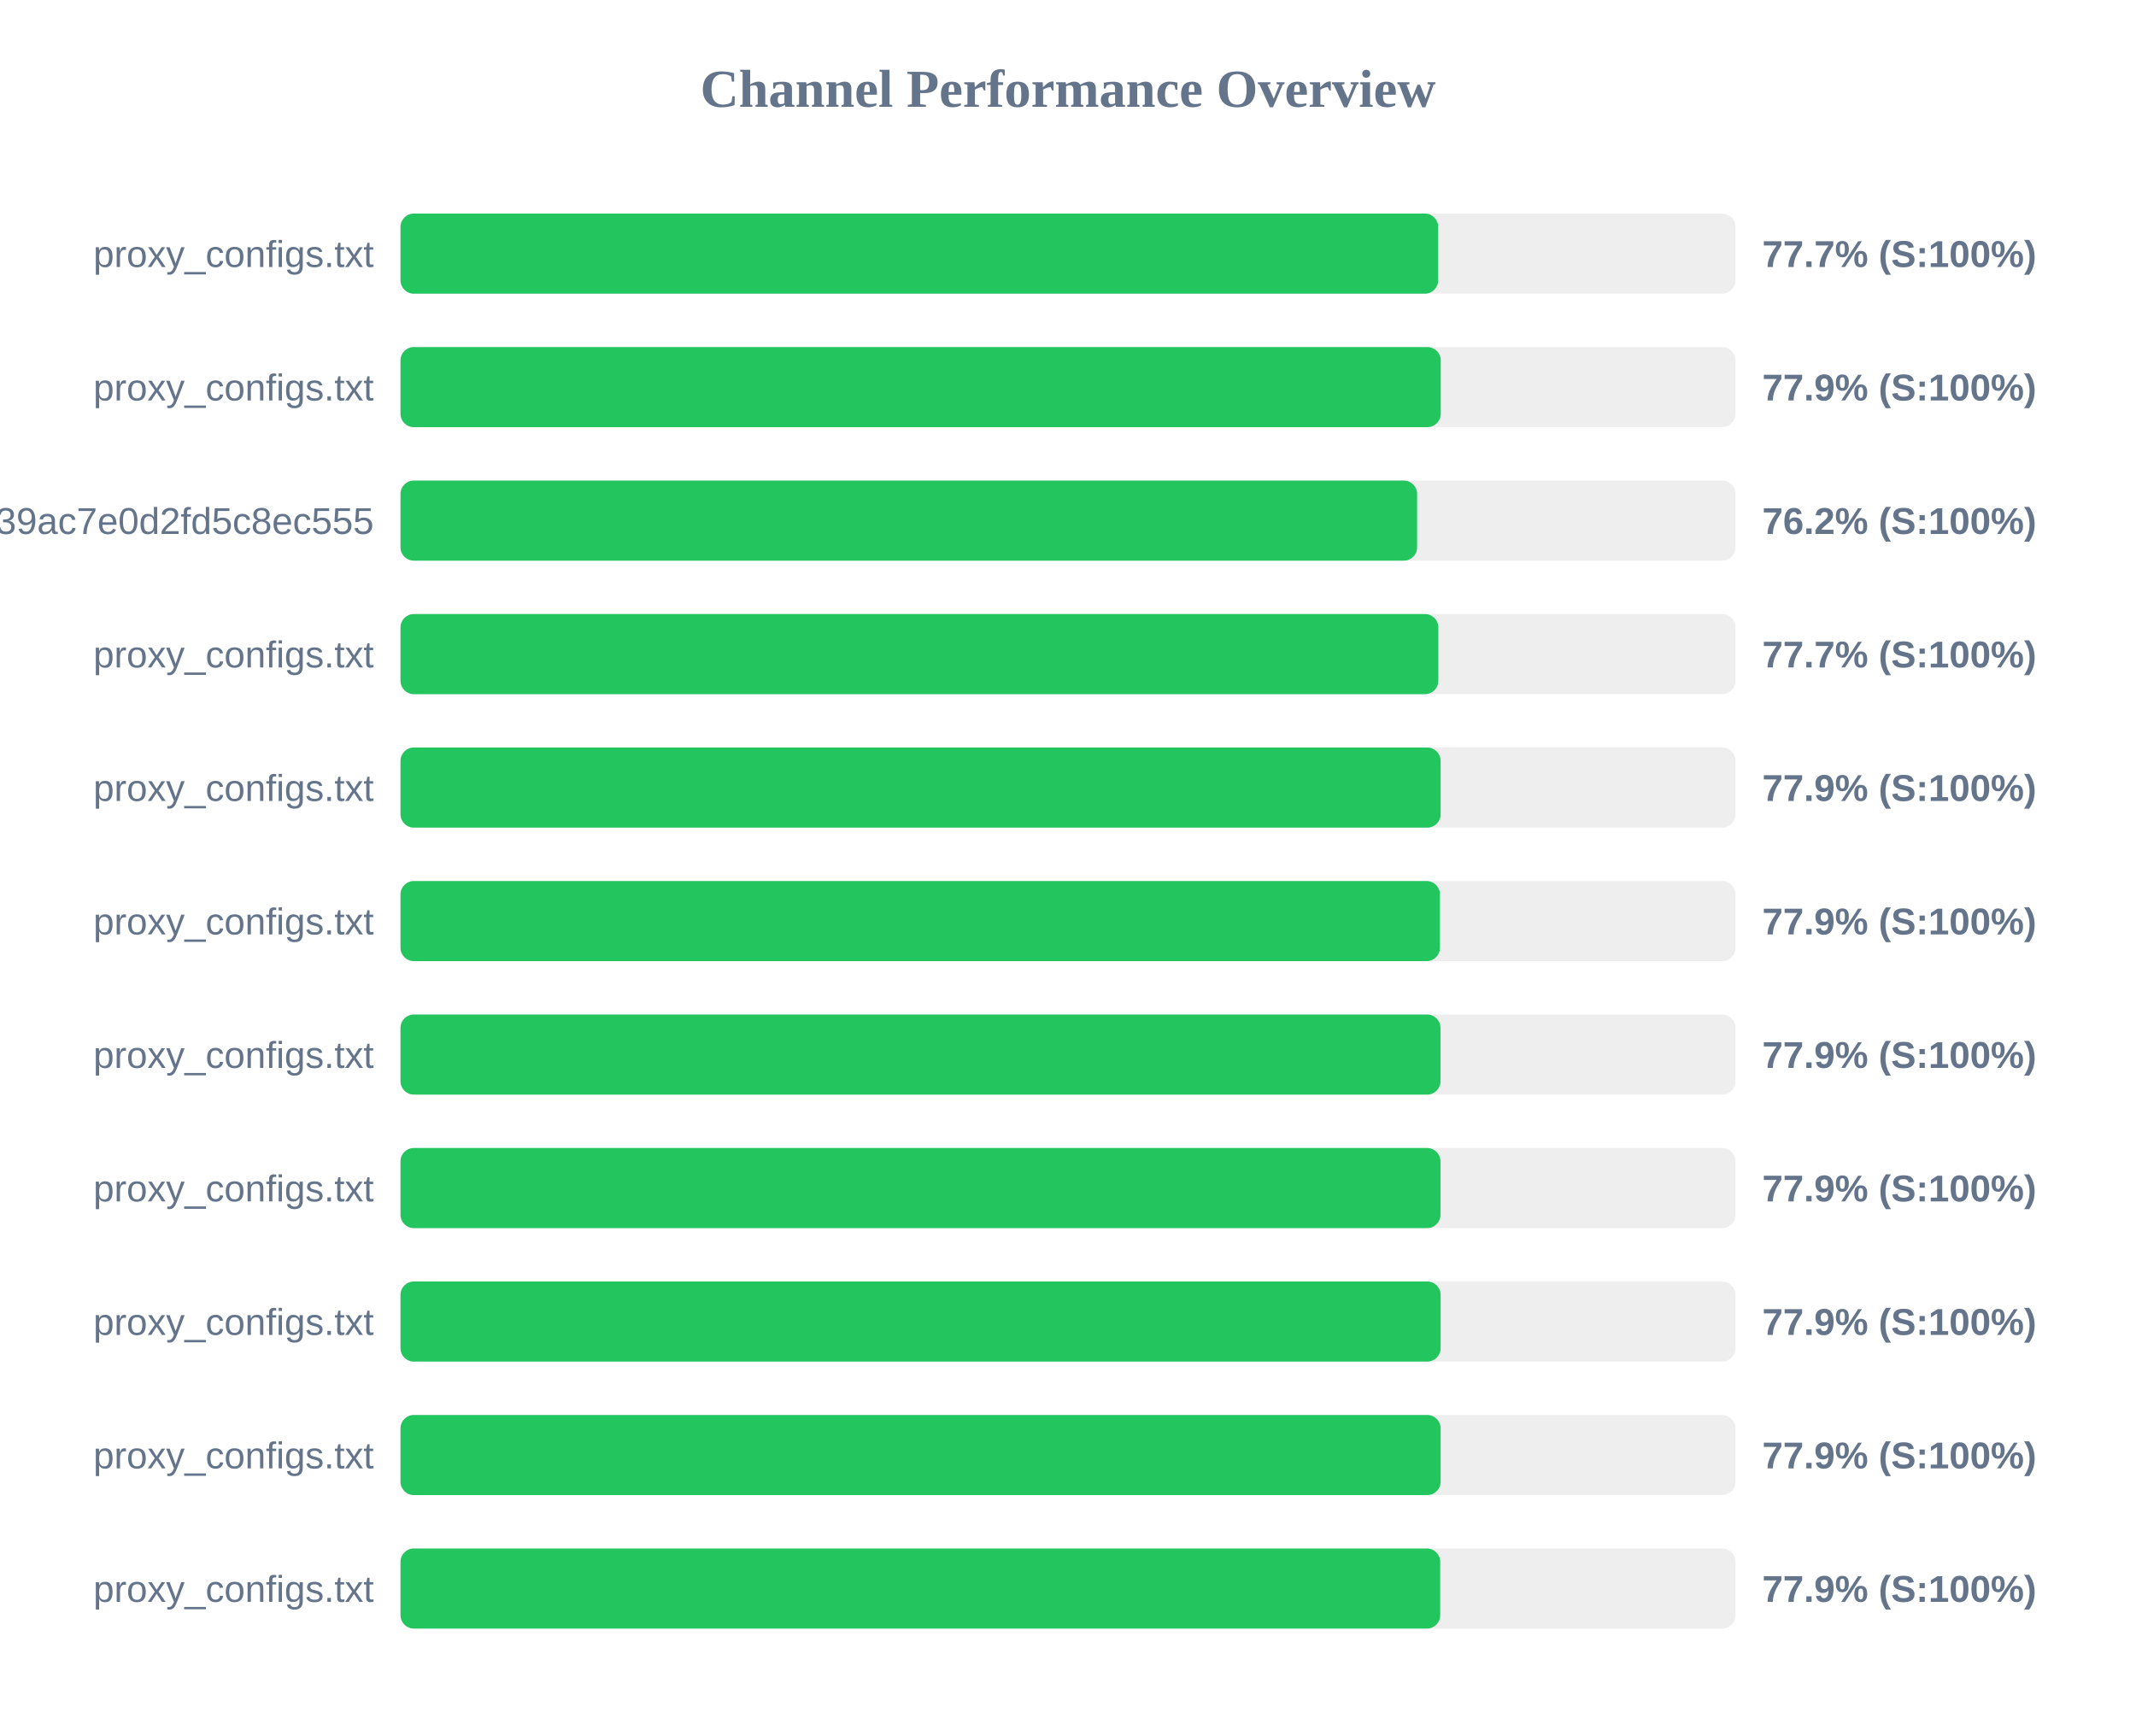
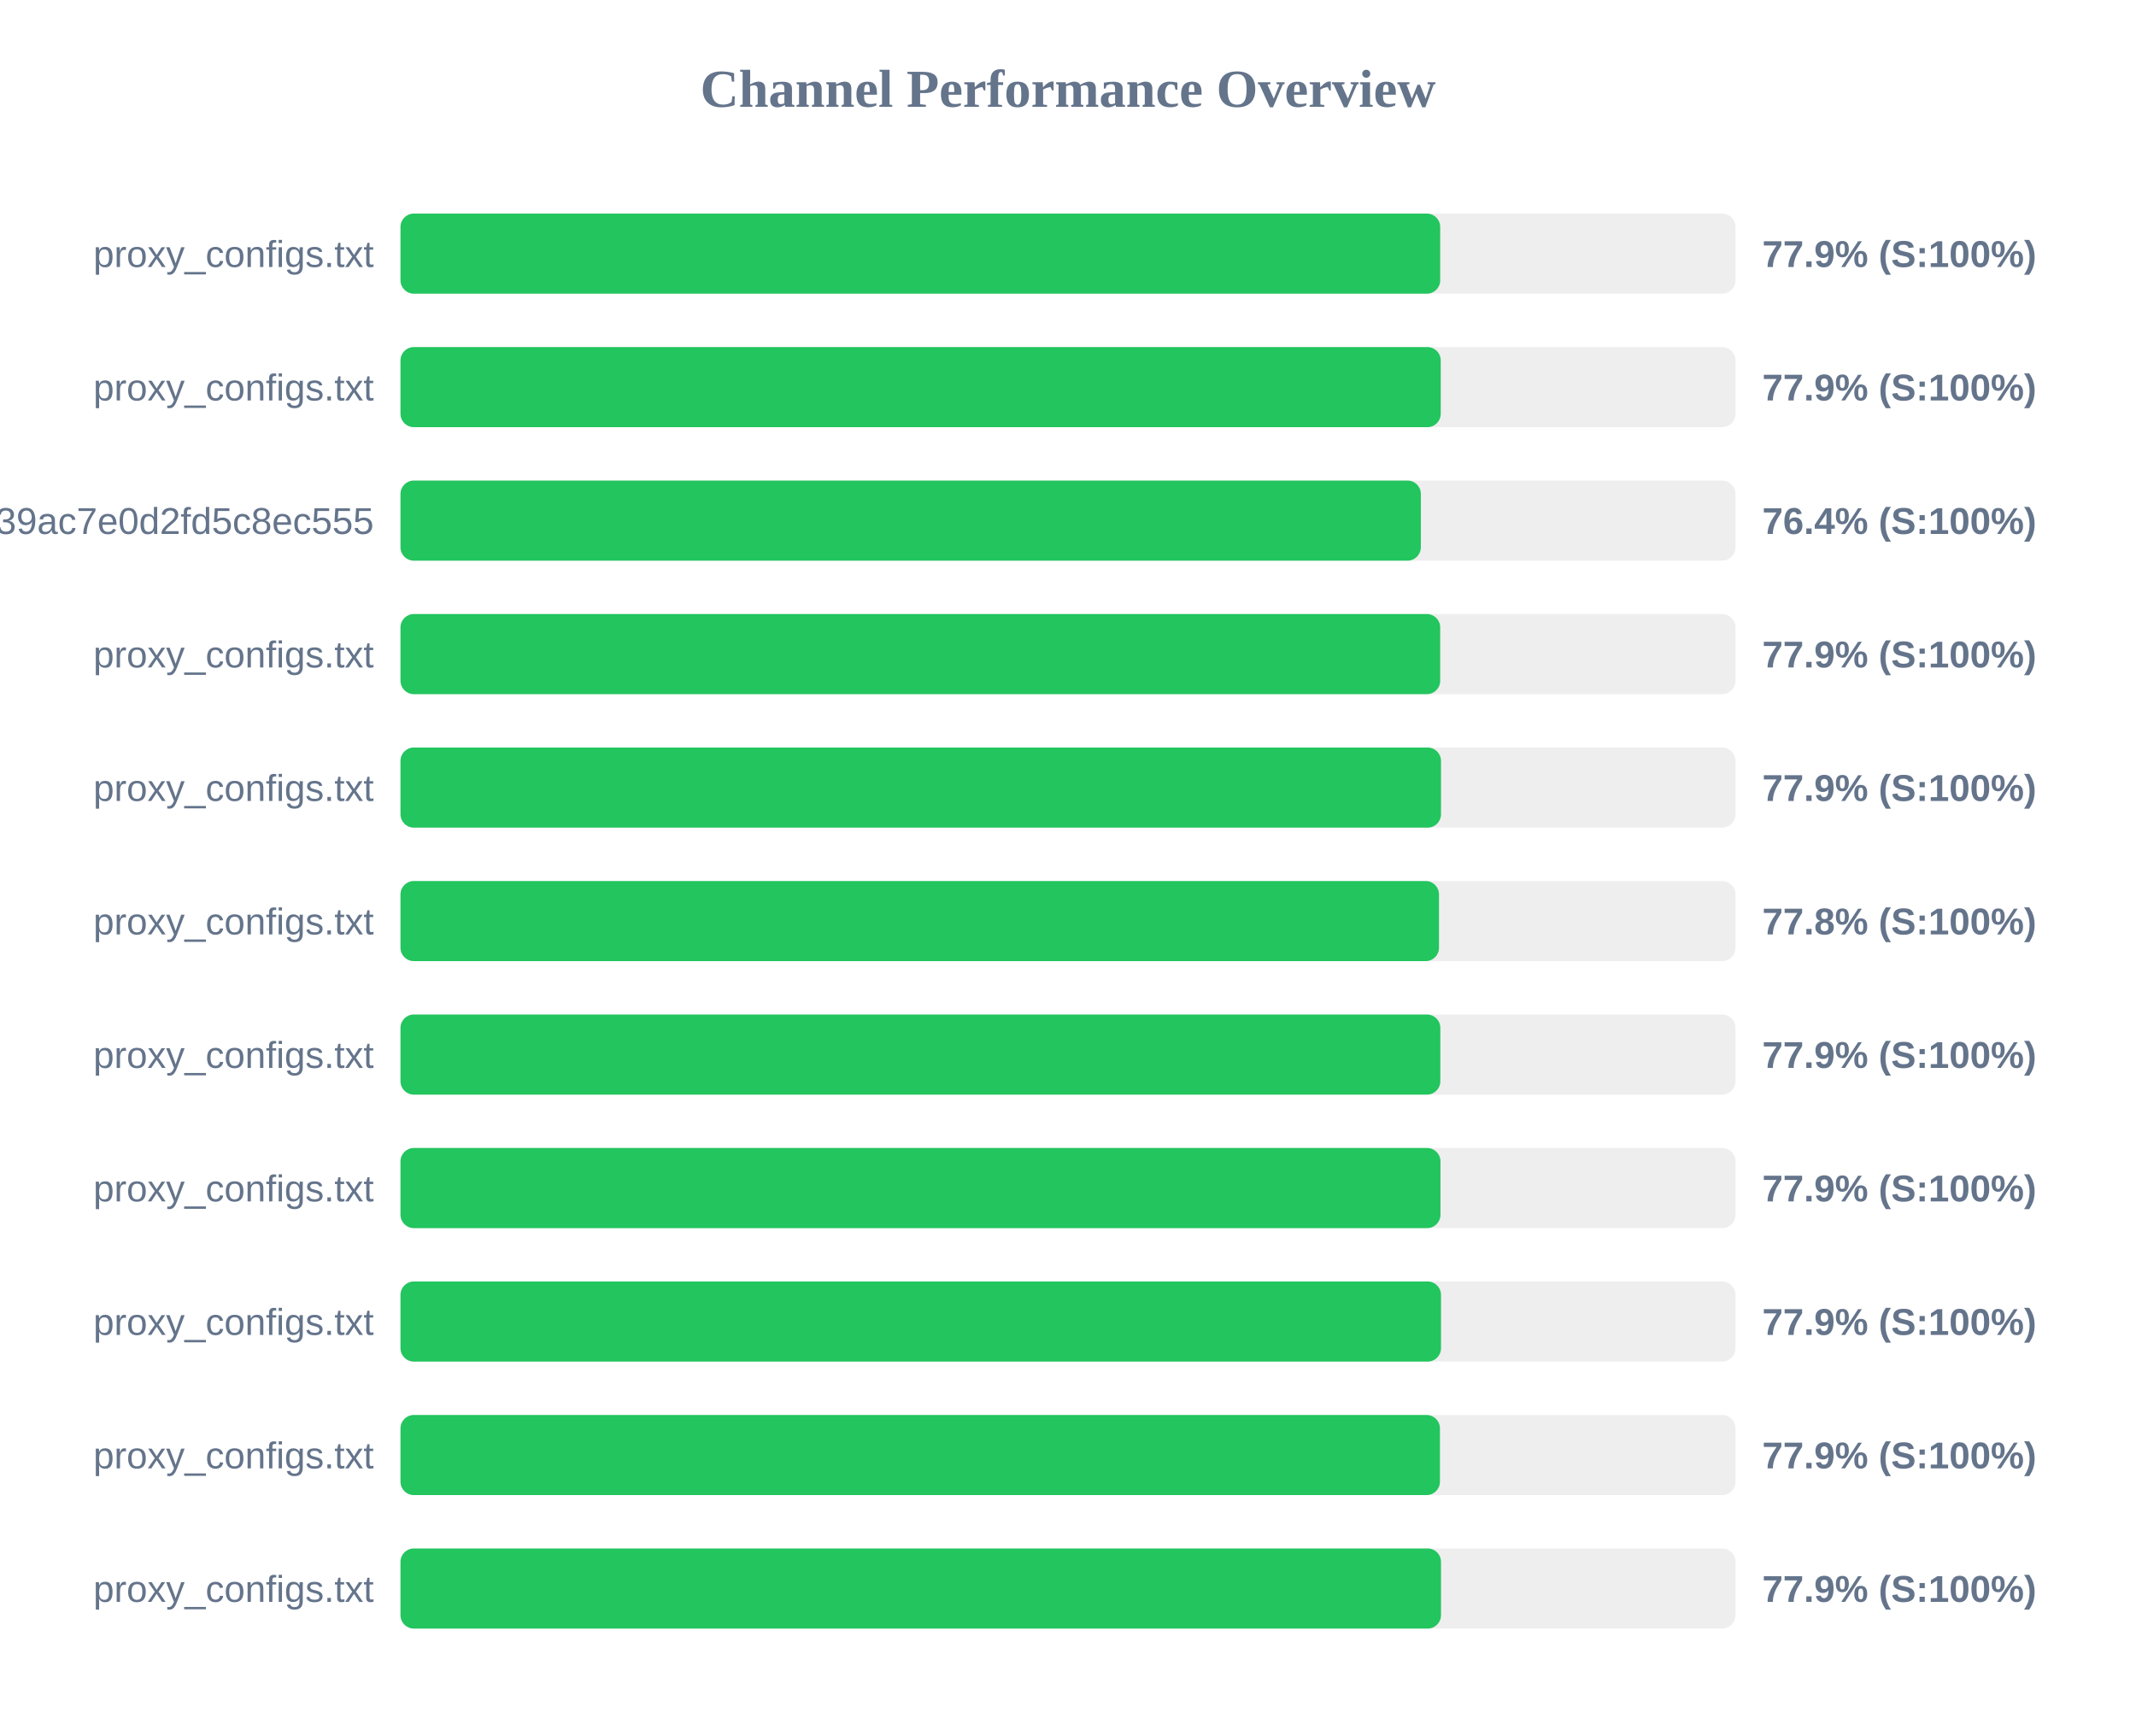
<svg xmlns="http://www.w3.org/2000/svg" width="800" height="650" version="1.1">
  <style>
        .row { font: 14px Arial; fill: #64748b; }
        .score { font: bold 14px Arial; fill: #64748b; }
    </style>
  <text x="400" y="40" text-anchor="middle" font-size="20px" font-weight="bold" fill="#64748b">Channel Performance Overview</text>
  <rect x="150" y="80" width="500" height="30" fill="#eee" rx="5" />
-   <rect x="150" y="80" width="388.65" height="30" fill="#22c55e" rx="5" />
+   <rect x="150" y="80" width="389.4" height="30" fill="#22c55e" rx="5" />
  <text x="140" y="100" text-anchor="end" class="row">proxy_configs.txt</text>
-   <text x="660" y="100" text-anchor="start" class="score">77.7% (S:100%)</text>
+   <text x="660" y="100" text-anchor="start" class="score">77.9% (S:100%)</text>
  <rect x="150" y="130" width="500" height="30" fill="#eee" rx="5" />
  <rect x="150" y="130" width="389.6" height="30" fill="#22c55e" rx="5" />
  <text x="140" y="150" text-anchor="end" class="row">proxy_configs.txt</text>
  <text x="660" y="150" text-anchor="start" class="score">77.9% (S:100%)</text>
  <rect x="150" y="180" width="500" height="30" fill="#eee" rx="5" />
-   <rect x="150" y="180" width="380.75" height="30" fill="#22c55e" rx="5" />
+   <rect x="150" y="180" width="382.15" height="30" fill="#22c55e" rx="5" />
  <text x="140" y="200" text-anchor="end" class="row">subscribe?token=ad3062160378c39ac7e0d2fd5c8ec555</text>
-   <text x="660" y="200" text-anchor="start" class="score">76.2% (S:100%)</text>
+   <text x="660" y="200" text-anchor="start" class="score">76.4% (S:100%)</text>
  <rect x="150" y="230" width="500" height="30" fill="#eee" rx="5" />
-   <rect x="150" y="230" width="388.7" height="30" fill="#22c55e" rx="5" />
+   <rect x="150" y="230" width="389.4" height="30" fill="#22c55e" rx="5" />
  <text x="140" y="250" text-anchor="end" class="row">proxy_configs.txt</text>
-   <text x="660" y="250" text-anchor="start" class="score">77.7% (S:100%)</text>
+   <text x="660" y="250" text-anchor="start" class="score">77.9% (S:100%)</text>
  <rect x="150" y="280" width="500" height="30" fill="#eee" rx="5" />
-   <rect x="150" y="280" width="389.55" height="30" fill="#22c55e" rx="5" />
+   <rect x="150" y="280" width="389.7" height="30" fill="#22c55e" rx="5" />
  <text x="140" y="300" text-anchor="end" class="row">proxy_configs.txt</text>
  <text x="660" y="300" text-anchor="start" class="score">77.9% (S:100%)</text>
  <rect x="150" y="330" width="500" height="30" fill="#eee" rx="5" />
-   <rect x="150" y="330" width="389.3" height="30" fill="#22c55e" rx="5" />
+   <rect x="150" y="330" width="388.95" height="30" fill="#22c55e" rx="5" />
  <text x="140" y="350" text-anchor="end" class="row">proxy_configs.txt</text>
-   <text x="660" y="350" text-anchor="start" class="score">77.9% (S:100%)</text>
+   <text x="660" y="350" text-anchor="start" class="score">77.8% (S:100%)</text>
  <rect x="150" y="380" width="500" height="30" fill="#eee" rx="5" />
-   <rect x="150" y="380" width="389.5" height="30" fill="#22c55e" rx="5" />
+   <rect x="150" y="380" width="389.45" height="30" fill="#22c55e" rx="5" />
  <text x="140" y="400" text-anchor="end" class="row">proxy_configs.txt</text>
  <text x="660" y="400" text-anchor="start" class="score">77.9% (S:100%)</text>
  <rect x="150" y="430" width="500" height="30" fill="#eee" rx="5" />
  <rect x="150" y="430" width="389.5" height="30" fill="#22c55e" rx="5" />
  <text x="140" y="450" text-anchor="end" class="row">proxy_configs.txt</text>
  <text x="660" y="450" text-anchor="start" class="score">77.9% (S:100%)</text>
  <rect x="150" y="480" width="500" height="30" fill="#eee" rx="5" />
-   <rect x="150" y="480" width="389.55" height="30" fill="#22c55e" rx="5" />
+   <rect x="150" y="480" width="389.7" height="30" fill="#22c55e" rx="5" />
  <text x="140" y="500" text-anchor="end" class="row">proxy_configs.txt</text>
  <text x="660" y="500" text-anchor="start" class="score">77.9% (S:100%)</text>
  <rect x="150" y="530" width="500" height="30" fill="#eee" rx="5" />
-   <rect x="150" y="530" width="389.55" height="30" fill="#22c55e" rx="5" />
+   <rect x="150" y="530" width="389.3" height="30" fill="#22c55e" rx="5" />
  <text x="140" y="550" text-anchor="end" class="row">proxy_configs.txt</text>
  <text x="660" y="550" text-anchor="start" class="score">77.9% (S:100%)</text>
  <rect x="150" y="580" width="500" height="30" fill="#eee" rx="5" />
-   <rect x="150" y="580" width="389.4" height="30" fill="#22c55e" rx="5" />
+   <rect x="150" y="580" width="389.7" height="30" fill="#22c55e" rx="5" />
  <text x="140" y="600" text-anchor="end" class="row">proxy_configs.txt</text>
  <text x="660" y="600" text-anchor="start" class="score">77.9% (S:100%)</text>
</svg>
